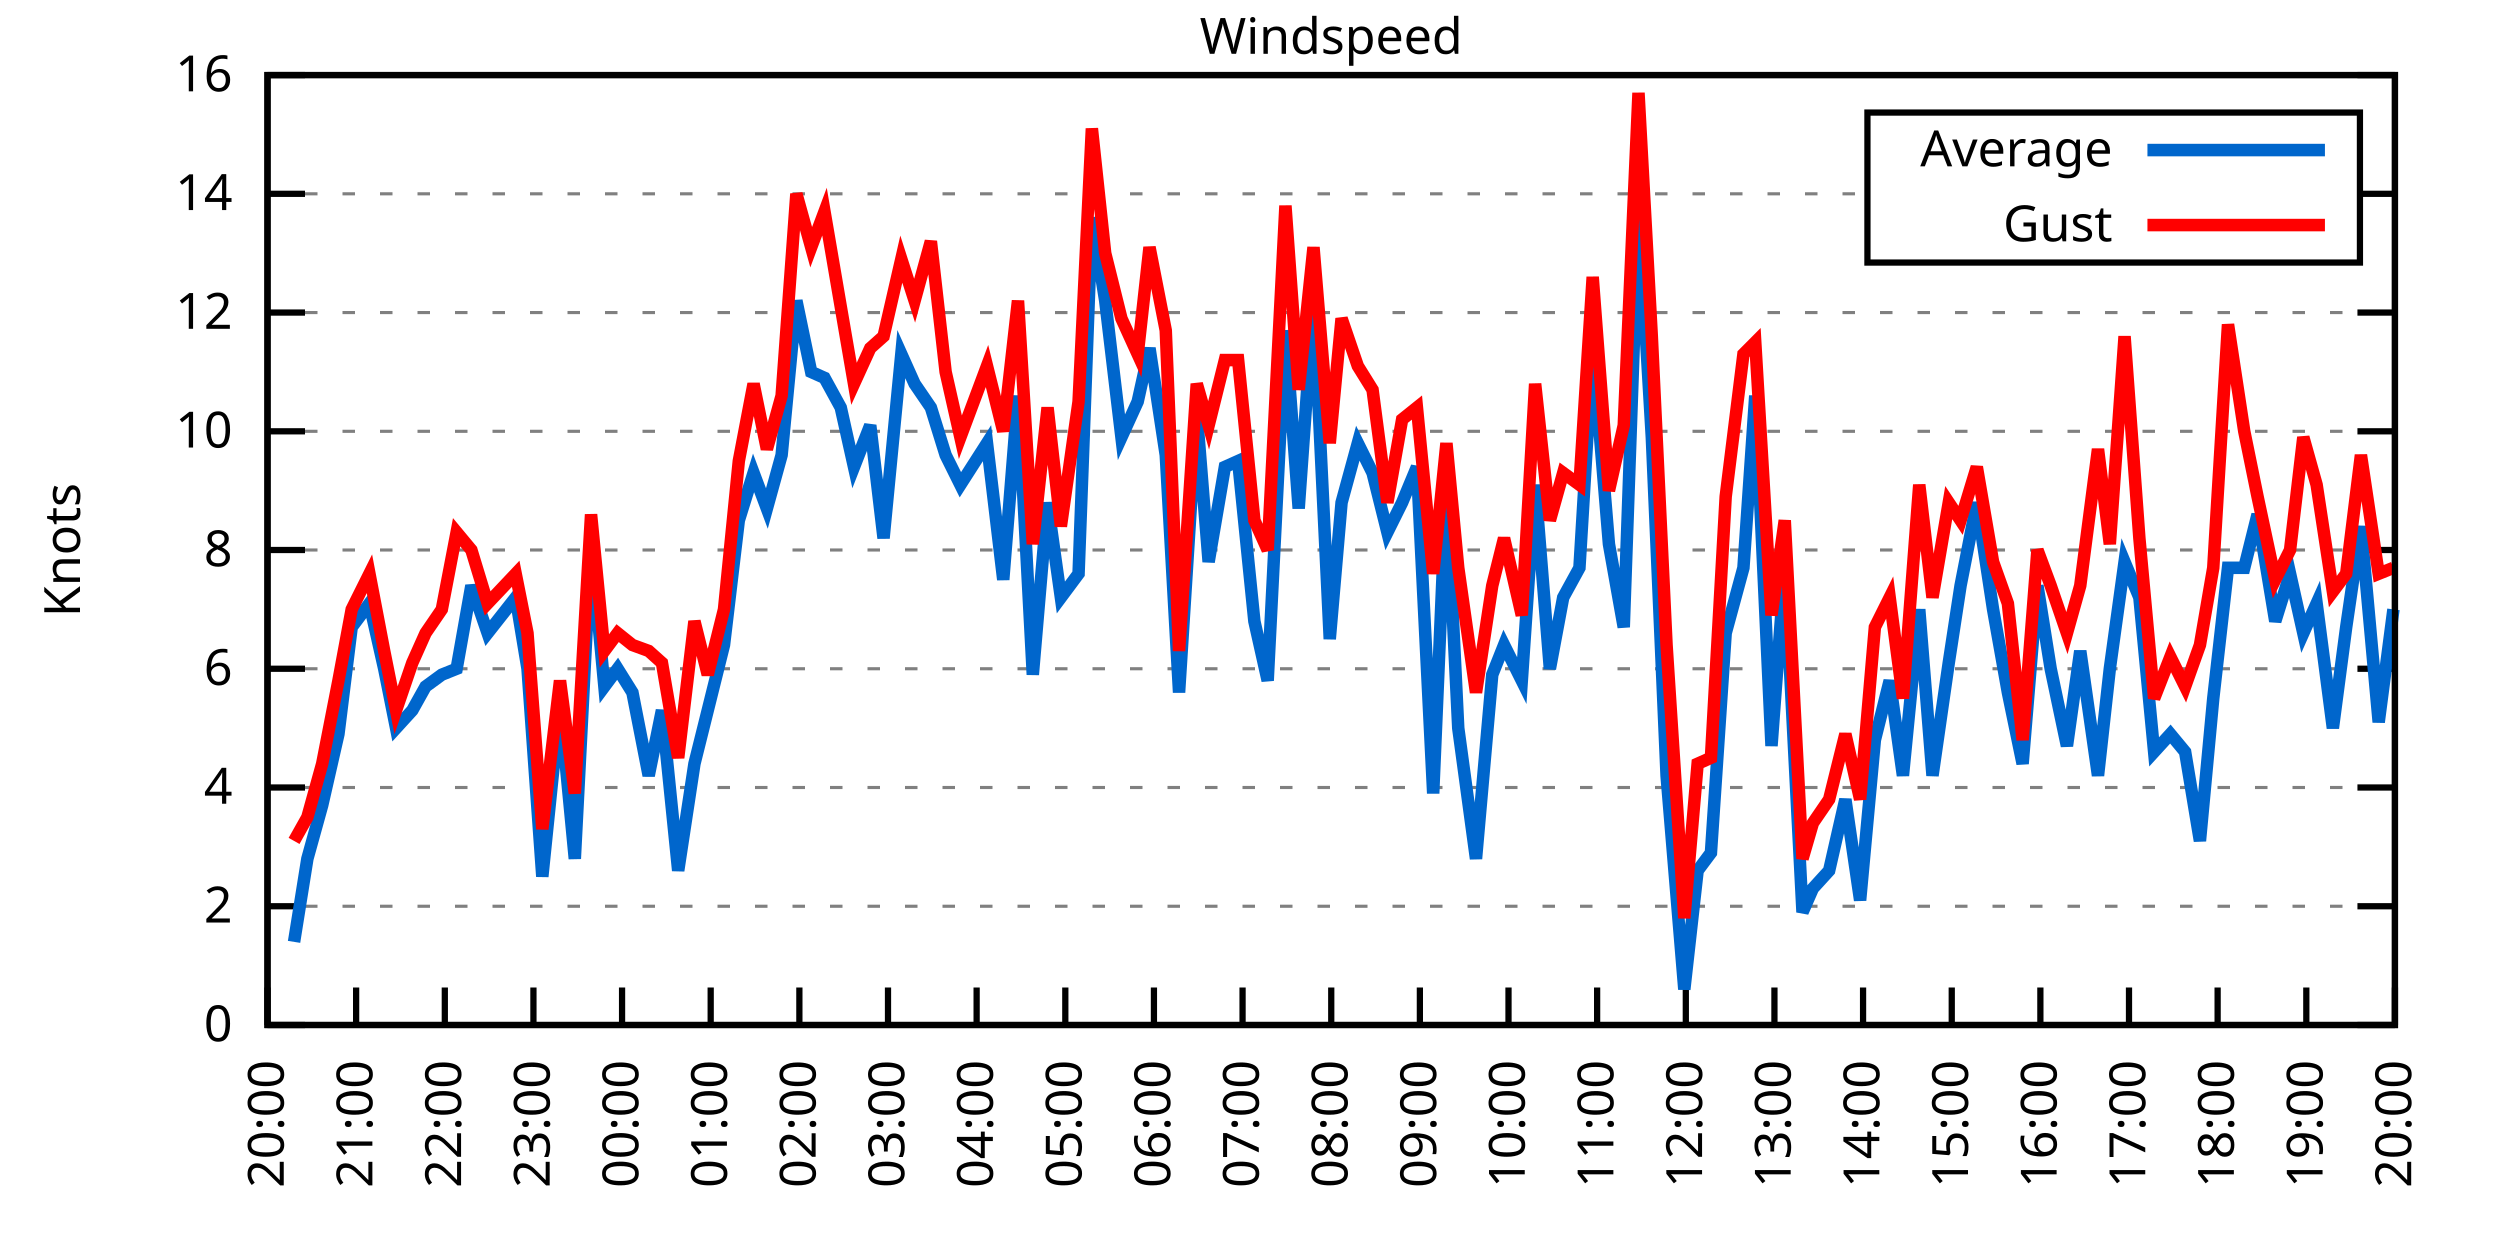
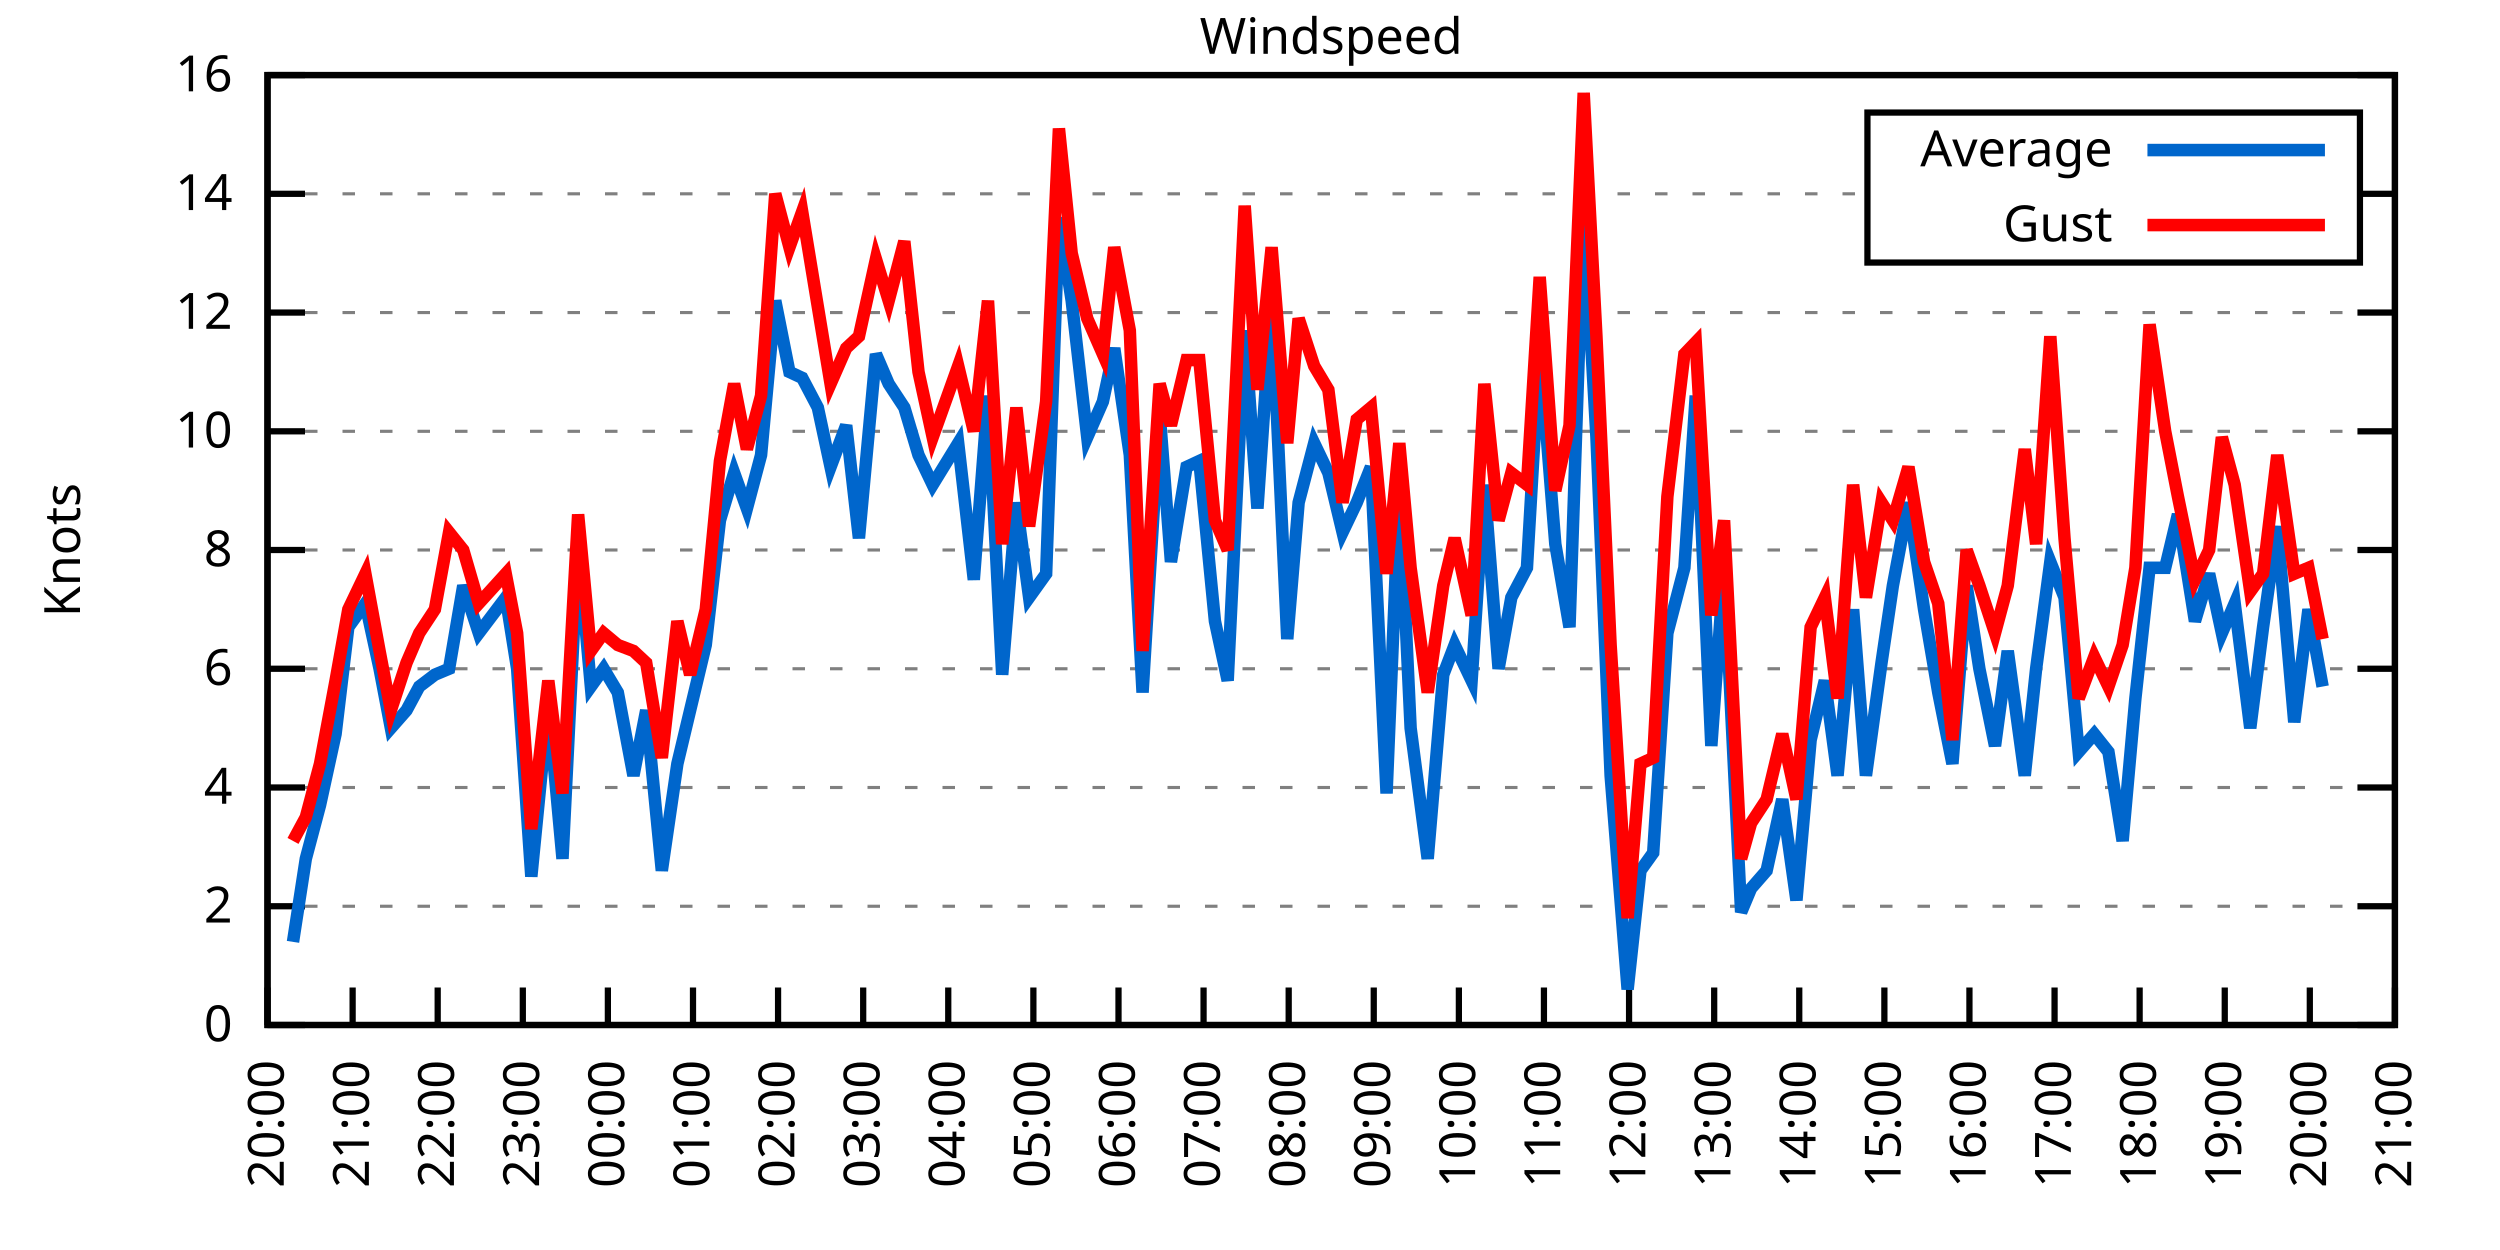
<svg xmlns="http://www.w3.org/2000/svg" xmlns:xlink="http://www.w3.org/1999/xlink" width="400" height="200" viewBox="0 0 400 200">
  <g id="gnuplot_canvas">
    <rect x="0" y="0" width="400" height="200" fill="none" />
    <defs>
      <circle id="gpDot" r="0.5" stroke-width="0.5" stroke="currentColor" />
      <path id="gpPt0" stroke-width="0.333" stroke="currentColor" d="M-1,0 h2 M0,-1 v2" />
      <path id="gpPt1" stroke-width="0.333" stroke="currentColor" d="M-1,-1 L1,1 M1,-1 L-1,1" />
      <path id="gpPt2" stroke-width="0.333" stroke="currentColor" d="M-1,0 L1,0 M0,-1 L0,1 M-1,-1 L1,1 M-1,1 L1,-1" />
      <rect id="gpPt3" stroke-width="0.333" stroke="currentColor" x="-1" y="-1" width="2" height="2" />
      <rect id="gpPt4" stroke-width="0.333" stroke="currentColor" fill="currentColor" x="-1" y="-1" width="2" height="2" />
      <circle id="gpPt5" stroke-width="0.333" stroke="currentColor" cx="0" cy="0" r="1" />
      <use xlink:href="#gpPt5" id="gpPt6" fill="currentColor" stroke="none" />
      <path id="gpPt7" stroke-width="0.333" stroke="currentColor" d="M0,-1.33 L-1.33,0.67 L1.33,0.67 z" />
      <use xlink:href="#gpPt7" id="gpPt8" fill="currentColor" stroke="none" />
      <use xlink:href="#gpPt7" id="gpPt9" stroke="currentColor" transform="rotate(180)" />
      <use xlink:href="#gpPt9" id="gpPt10" fill="currentColor" stroke="none" />
      <use xlink:href="#gpPt3" id="gpPt11" stroke="currentColor" transform="rotate(45)" />
      <use xlink:href="#gpPt11" id="gpPt12" fill="currentColor" stroke="none" />
      <path id="gpPt13" stroke-width="0.333" stroke="currentColor" d="M0,1.330 L1.265,0.411 L0.782,-1.067 L-0.782,-1.076 L-1.265,0.411 z" />
      <use xlink:href="#gpPt13" id="gpPt14" fill="currentColor" stroke="none" />
      <filter id="textbox" filterUnits="objectBoundingBox" x="0" y="0" height="1" width="1">
        <feFlood flood-color="white" flood-opacity="1" result="bgnd" />
        <feComposite in="SourceGraphic" in2="bgnd" operator="atop" />
      </filter>
      <filter id="greybox" filterUnits="objectBoundingBox" x="0" y="0" height="1" width="1">
        <feFlood flood-color="lightgrey" flood-opacity="1" result="grey" />
        <feComposite in="SourceGraphic" in2="grey" operator="atop" />
      </filter>
    </defs>
    <g fill="none" color="white" stroke="currentColor" stroke-width="1.00" stroke-linecap="butt" stroke-linejoin="miter">
</g>
    <g fill="none" color="black" stroke="currentColor" stroke-width="1.00" stroke-linecap="butt" stroke-linejoin="miter">
      <g stroke="none" shape-rendering="crispEdges">
        <polygon fill="rgb(255, 255, 255)" points="42.80,164.00 383.18,164.00 383.18,12.02 42.80,12.02 " />
      </g>
    </g>
    <g fill="none" color="black" stroke="currentColor" stroke-width="1.00" stroke-linecap="butt" stroke-linejoin="miter">
</g>
    <g fill="none" color="black" stroke="black" stroke-width="0.50" stroke-linecap="butt" stroke-linejoin="miter">
</g>
    <g fill="none" color="gray" stroke="currentColor" stroke-width="0.50" stroke-linecap="butt" stroke-linejoin="miter">
      <path stroke="gray" stroke-dasharray="2,4" class="gridline" d="M42.80,164.00 L383.19,164.00  " />
    </g>
    <g fill="none" color="gray" stroke="gray" stroke-width="1.00" stroke-linecap="butt" stroke-linejoin="miter">
</g>
    <g fill="none" color="black" stroke="currentColor" stroke-width="1.00" stroke-linecap="butt" stroke-linejoin="miter">
      <path stroke="black" d="M42.80,164.00 L48.80,164.00 M383.19,164.00 L377.19,164.00  " />
      <g transform="translate(37.20,166.60)" stroke="none" fill="black" font-family="Sans" font-size="8.00" text-anchor="end">
        <text>
          <tspan font-family="Sans"> 0</tspan>
        </text>
      </g>
    </g>
    <g fill="none" color="black" stroke="currentColor" stroke-width="1.00" stroke-linecap="butt" stroke-linejoin="miter">
</g>
    <g fill="none" color="black" stroke="black" stroke-width="0.50" stroke-linecap="butt" stroke-linejoin="miter">
</g>
    <g fill="none" color="gray" stroke="currentColor" stroke-width="0.50" stroke-linecap="butt" stroke-linejoin="miter">
      <path stroke="gray" stroke-dasharray="2,4" class="gridline" d="M42.80,145.00 L383.19,145.00  " />
    </g>
    <g fill="none" color="gray" stroke="gray" stroke-width="1.00" stroke-linecap="butt" stroke-linejoin="miter">
</g>
    <g fill="none" color="black" stroke="currentColor" stroke-width="1.00" stroke-linecap="butt" stroke-linejoin="miter">
      <path stroke="black" d="M42.80,145.00 L48.80,145.00 M383.19,145.00 L377.19,145.00  " />
      <g transform="translate(37.20,147.60)" stroke="none" fill="black" font-family="Sans" font-size="8.00" text-anchor="end">
        <text>
          <tspan font-family="Sans"> 2</tspan>
        </text>
      </g>
    </g>
    <g fill="none" color="black" stroke="currentColor" stroke-width="1.00" stroke-linecap="butt" stroke-linejoin="miter">
</g>
    <g fill="none" color="black" stroke="black" stroke-width="0.50" stroke-linecap="butt" stroke-linejoin="miter">
</g>
    <g fill="none" color="gray" stroke="currentColor" stroke-width="0.50" stroke-linecap="butt" stroke-linejoin="miter">
      <path stroke="gray" stroke-dasharray="2,4" class="gridline" d="M42.80,126.00 L383.19,126.00  " />
    </g>
    <g fill="none" color="gray" stroke="gray" stroke-width="1.00" stroke-linecap="butt" stroke-linejoin="miter">
</g>
    <g fill="none" color="black" stroke="currentColor" stroke-width="1.00" stroke-linecap="butt" stroke-linejoin="miter">
      <path stroke="black" d="M42.80,126.00 L48.80,126.00 M383.19,126.00 L377.19,126.00  " />
      <g transform="translate(37.20,128.60)" stroke="none" fill="black" font-family="Sans" font-size="8.00" text-anchor="end">
        <text>
          <tspan font-family="Sans"> 4</tspan>
        </text>
      </g>
    </g>
    <g fill="none" color="black" stroke="currentColor" stroke-width="1.00" stroke-linecap="butt" stroke-linejoin="miter">
</g>
    <g fill="none" color="black" stroke="black" stroke-width="0.50" stroke-linecap="butt" stroke-linejoin="miter">
</g>
    <g fill="none" color="gray" stroke="currentColor" stroke-width="0.50" stroke-linecap="butt" stroke-linejoin="miter">
      <path stroke="gray" stroke-dasharray="2,4" class="gridline" d="M42.80,107.00 L383.19,107.00  " />
    </g>
    <g fill="none" color="gray" stroke="gray" stroke-width="1.00" stroke-linecap="butt" stroke-linejoin="miter">
</g>
    <g fill="none" color="black" stroke="currentColor" stroke-width="1.00" stroke-linecap="butt" stroke-linejoin="miter">
      <path stroke="black" d="M42.80,107.00 L48.80,107.00 M383.19,107.00 L377.19,107.00  " />
      <g transform="translate(37.20,109.60)" stroke="none" fill="black" font-family="Sans" font-size="8.00" text-anchor="end">
        <text>
          <tspan font-family="Sans"> 6</tspan>
        </text>
      </g>
    </g>
    <g fill="none" color="black" stroke="currentColor" stroke-width="1.00" stroke-linecap="butt" stroke-linejoin="miter">
</g>
    <g fill="none" color="black" stroke="black" stroke-width="0.50" stroke-linecap="butt" stroke-linejoin="miter">
</g>
    <g fill="none" color="gray" stroke="currentColor" stroke-width="0.50" stroke-linecap="butt" stroke-linejoin="miter">
      <path stroke="gray" stroke-dasharray="2,4" class="gridline" d="M42.80,88.00 L383.19,88.00  " />
    </g>
    <g fill="none" color="gray" stroke="gray" stroke-width="1.00" stroke-linecap="butt" stroke-linejoin="miter">
</g>
    <g fill="none" color="black" stroke="currentColor" stroke-width="1.00" stroke-linecap="butt" stroke-linejoin="miter">
      <path stroke="black" d="M42.80,88.00 L48.80,88.00 M383.19,88.00 L377.19,88.00  " />
      <g transform="translate(37.20,90.60)" stroke="none" fill="black" font-family="Sans" font-size="8.00" text-anchor="end">
        <text>
          <tspan font-family="Sans"> 8</tspan>
        </text>
      </g>
    </g>
    <g fill="none" color="black" stroke="currentColor" stroke-width="1.00" stroke-linecap="butt" stroke-linejoin="miter">
</g>
    <g fill="none" color="black" stroke="black" stroke-width="0.50" stroke-linecap="butt" stroke-linejoin="miter">
</g>
    <g fill="none" color="gray" stroke="currentColor" stroke-width="0.50" stroke-linecap="butt" stroke-linejoin="miter">
      <path stroke="gray" stroke-dasharray="2,4" class="gridline" d="M42.80,69.01 L383.19,69.01  " />
    </g>
    <g fill="none" color="gray" stroke="gray" stroke-width="1.00" stroke-linecap="butt" stroke-linejoin="miter">
</g>
    <g fill="none" color="black" stroke="currentColor" stroke-width="1.00" stroke-linecap="butt" stroke-linejoin="miter">
      <path stroke="black" d="M42.80,69.01 L48.80,69.01 M383.19,69.01 L377.19,69.01  " />
      <g transform="translate(37.20,71.61)" stroke="none" fill="black" font-family="Sans" font-size="8.00" text-anchor="end">
        <text>
          <tspan font-family="Sans"> 10</tspan>
        </text>
      </g>
    </g>
    <g fill="none" color="black" stroke="currentColor" stroke-width="1.00" stroke-linecap="butt" stroke-linejoin="miter">
</g>
    <g fill="none" color="black" stroke="black" stroke-width="0.50" stroke-linecap="butt" stroke-linejoin="miter">
</g>
    <g fill="none" color="gray" stroke="currentColor" stroke-width="0.50" stroke-linecap="butt" stroke-linejoin="miter">
      <path stroke="gray" stroke-dasharray="2,4" class="gridline" d="M42.80,50.01 L383.19,50.01  " />
    </g>
    <g fill="none" color="gray" stroke="gray" stroke-width="1.00" stroke-linecap="butt" stroke-linejoin="miter">
</g>
    <g fill="none" color="black" stroke="currentColor" stroke-width="1.00" stroke-linecap="butt" stroke-linejoin="miter">
      <path stroke="black" d="M42.80,50.01 L48.80,50.01 M383.19,50.01 L377.19,50.01  " />
      <g transform="translate(37.20,52.61)" stroke="none" fill="black" font-family="Sans" font-size="8.00" text-anchor="end">
        <text>
          <tspan font-family="Sans"> 12</tspan>
        </text>
      </g>
    </g>
    <g fill="none" color="black" stroke="currentColor" stroke-width="1.00" stroke-linecap="butt" stroke-linejoin="miter">
</g>
    <g fill="none" color="black" stroke="black" stroke-width="0.50" stroke-linecap="butt" stroke-linejoin="miter">
</g>
    <g fill="none" color="gray" stroke="currentColor" stroke-width="0.50" stroke-linecap="butt" stroke-linejoin="miter">
      <path stroke="gray" stroke-dasharray="2,4" class="gridline" d="M42.80,31.01 L298.79,31.01 M377.59,31.01 L383.19,31.01  " />
    </g>
    <g fill="none" color="gray" stroke="gray" stroke-width="1.00" stroke-linecap="butt" stroke-linejoin="miter">
</g>
    <g fill="none" color="black" stroke="currentColor" stroke-width="1.00" stroke-linecap="butt" stroke-linejoin="miter">
      <path stroke="black" d="M42.80,31.01 L48.80,31.01 M383.19,31.01 L377.19,31.01  " />
      <g transform="translate(37.20,33.61)" stroke="none" fill="black" font-family="Sans" font-size="8.00" text-anchor="end">
        <text>
          <tspan font-family="Sans"> 14</tspan>
        </text>
      </g>
    </g>
    <g fill="none" color="black" stroke="currentColor" stroke-width="1.00" stroke-linecap="butt" stroke-linejoin="miter">
</g>
    <g fill="none" color="black" stroke="black" stroke-width="0.50" stroke-linecap="butt" stroke-linejoin="miter">
</g>
    <g fill="none" color="gray" stroke="currentColor" stroke-width="0.50" stroke-linecap="butt" stroke-linejoin="miter">
      <path stroke="gray" stroke-dasharray="2,4" class="gridline" d="M42.80,12.01 L383.19,12.01  " />
    </g>
    <g fill="none" color="gray" stroke="gray" stroke-width="1.00" stroke-linecap="butt" stroke-linejoin="miter">
</g>
    <g fill="none" color="black" stroke="currentColor" stroke-width="1.00" stroke-linecap="butt" stroke-linejoin="miter">
      <path stroke="black" d="M42.80,12.01 L48.80,12.01 M383.19,12.01 L377.19,12.01  " />
      <g transform="translate(37.20,14.61)" stroke="none" fill="black" font-family="Sans" font-size="8.00" text-anchor="end">
        <text>
          <tspan font-family="Sans"> 16</tspan>
        </text>
      </g>
    </g>
    <g fill="none" color="black" stroke="currentColor" stroke-width="1.00" stroke-linecap="butt" stroke-linejoin="miter">
      <path stroke="black" d="M42.80,164.00 L42.80,158.00  " />
      <g transform="translate(45.40,169.60) rotate(270.00)" stroke="none" fill="black" font-family="Sans" font-size="8.00" text-anchor="end">
        <text>
          <tspan font-family="Sans">20:00</tspan>
        </text>
      </g>
    </g>
    <g fill="none" color="black" stroke="currentColor" stroke-width="1.00" stroke-linecap="butt" stroke-linejoin="miter">
-       <path stroke="black" d="M56.98,164.00 L56.98,158.00  " />
-       <g transform="translate(59.58,169.60) rotate(270.00)" stroke="none" fill="black" font-family="Sans" font-size="8.00" text-anchor="end">
+       <path stroke="black" d="M56.42,164.00 L56.42,158.00  " />
+       <g transform="translate(59.02,169.60) rotate(270.00)" stroke="none" fill="black" font-family="Sans" font-size="8.00" text-anchor="end">
        <text>
          <tspan font-family="Sans">21:00</tspan>
        </text>
      </g>
    </g>
    <g fill="none" color="black" stroke="currentColor" stroke-width="1.00" stroke-linecap="butt" stroke-linejoin="miter">
-       <path stroke="black" d="M71.17,164.00 L71.17,158.00  " />
-       <g transform="translate(73.77,169.60) rotate(270.00)" stroke="none" fill="black" font-family="Sans" font-size="8.00" text-anchor="end">
+       <path stroke="black" d="M70.03,164.00 L70.03,158.00  " />
+       <g transform="translate(72.63,169.60) rotate(270.00)" stroke="none" fill="black" font-family="Sans" font-size="8.00" text-anchor="end">
        <text>
          <tspan font-family="Sans">22:00</tspan>
        </text>
      </g>
    </g>
    <g fill="none" color="black" stroke="currentColor" stroke-width="1.00" stroke-linecap="butt" stroke-linejoin="miter">
-       <path stroke="black" d="M85.35,164.00 L85.35,158.00  " />
-       <g transform="translate(87.95,169.60) rotate(270.00)" stroke="none" fill="black" font-family="Sans" font-size="8.00" text-anchor="end">
+       <path stroke="black" d="M83.65,164.00 L83.65,158.00  " />
+       <g transform="translate(86.25,169.60) rotate(270.00)" stroke="none" fill="black" font-family="Sans" font-size="8.00" text-anchor="end">
        <text>
          <tspan font-family="Sans">23:00</tspan>
        </text>
      </g>
    </g>
    <g fill="none" color="black" stroke="currentColor" stroke-width="1.00" stroke-linecap="butt" stroke-linejoin="miter">
-       <path stroke="black" d="M99.53,164.00 L99.53,158.00  " />
-       <g transform="translate(102.13,169.60) rotate(270.00)" stroke="none" fill="black" font-family="Sans" font-size="8.00" text-anchor="end">
+       <path stroke="black" d="M97.26,164.00 L97.26,158.00  " />
+       <g transform="translate(99.86,169.60) rotate(270.00)" stroke="none" fill="black" font-family="Sans" font-size="8.00" text-anchor="end">
        <text>
          <tspan font-family="Sans">00:00</tspan>
        </text>
      </g>
    </g>
    <g fill="none" color="black" stroke="currentColor" stroke-width="1.00" stroke-linecap="butt" stroke-linejoin="miter">
-       <path stroke="black" d="M113.71,164.00 L113.71,158.00  " />
-       <g transform="translate(116.31,169.60) rotate(270.00)" stroke="none" fill="black" font-family="Sans" font-size="8.00" text-anchor="end">
+       <path stroke="black" d="M110.88,164.00 L110.88,158.00  " />
+       <g transform="translate(113.48,169.60) rotate(270.00)" stroke="none" fill="black" font-family="Sans" font-size="8.00" text-anchor="end">
        <text>
          <tspan font-family="Sans">01:00</tspan>
        </text>
      </g>
    </g>
    <g fill="none" color="black" stroke="currentColor" stroke-width="1.00" stroke-linecap="butt" stroke-linejoin="miter">
-       <path stroke="black" d="M127.90,164.00 L127.90,158.00  " />
-       <g transform="translate(130.50,169.60) rotate(270.00)" stroke="none" fill="black" font-family="Sans" font-size="8.00" text-anchor="end">
+       <path stroke="black" d="M124.49,164.00 L124.49,158.00  " />
+       <g transform="translate(127.09,169.60) rotate(270.00)" stroke="none" fill="black" font-family="Sans" font-size="8.00" text-anchor="end">
        <text>
          <tspan font-family="Sans">02:00</tspan>
        </text>
      </g>
    </g>
    <g fill="none" color="black" stroke="currentColor" stroke-width="1.00" stroke-linecap="butt" stroke-linejoin="miter">
-       <path stroke="black" d="M142.08,164.00 L142.08,158.00  " />
-       <g transform="translate(144.68,169.60) rotate(270.00)" stroke="none" fill="black" font-family="Sans" font-size="8.00" text-anchor="end">
+       <path stroke="black" d="M138.11,164.00 L138.11,158.00  " />
+       <g transform="translate(140.71,169.60) rotate(270.00)" stroke="none" fill="black" font-family="Sans" font-size="8.00" text-anchor="end">
        <text>
          <tspan font-family="Sans">03:00</tspan>
        </text>
      </g>
    </g>
    <g fill="none" color="black" stroke="currentColor" stroke-width="1.00" stroke-linecap="butt" stroke-linejoin="miter">
-       <path stroke="black" d="M156.26,164.00 L156.26,158.00  " />
-       <g transform="translate(158.86,169.60) rotate(270.00)" stroke="none" fill="black" font-family="Sans" font-size="8.00" text-anchor="end">
+       <path stroke="black" d="M151.72,164.00 L151.72,158.00  " />
+       <g transform="translate(154.32,169.60) rotate(270.00)" stroke="none" fill="black" font-family="Sans" font-size="8.00" text-anchor="end">
        <text>
          <tspan font-family="Sans">04:00</tspan>
        </text>
      </g>
    </g>
    <g fill="none" color="black" stroke="currentColor" stroke-width="1.00" stroke-linecap="butt" stroke-linejoin="miter">
-       <path stroke="black" d="M170.45,164.00 L170.45,158.00  " />
-       <g transform="translate(173.05,169.60) rotate(270.00)" stroke="none" fill="black" font-family="Sans" font-size="8.00" text-anchor="end">
+       <path stroke="black" d="M165.34,164.00 L165.34,158.00  " />
+       <g transform="translate(167.94,169.60) rotate(270.00)" stroke="none" fill="black" font-family="Sans" font-size="8.00" text-anchor="end">
        <text>
          <tspan font-family="Sans">05:00</tspan>
        </text>
      </g>
    </g>
    <g fill="none" color="black" stroke="currentColor" stroke-width="1.00" stroke-linecap="butt" stroke-linejoin="miter">
-       <path stroke="black" d="M184.63,164.00 L184.63,158.00  " />
-       <g transform="translate(187.23,169.60) rotate(270.00)" stroke="none" fill="black" font-family="Sans" font-size="8.00" text-anchor="end">
+       <path stroke="black" d="M178.96,164.00 L178.96,158.00  " />
+       <g transform="translate(181.56,169.60) rotate(270.00)" stroke="none" fill="black" font-family="Sans" font-size="8.00" text-anchor="end">
        <text>
          <tspan font-family="Sans">06:00</tspan>
        </text>
      </g>
    </g>
    <g fill="none" color="black" stroke="currentColor" stroke-width="1.00" stroke-linecap="butt" stroke-linejoin="miter">
-       <path stroke="black" d="M198.81,164.00 L198.81,158.00  " />
-       <g transform="translate(201.41,169.60) rotate(270.00)" stroke="none" fill="black" font-family="Sans" font-size="8.00" text-anchor="end">
+       <path stroke="black" d="M192.57,164.00 L192.57,158.00  " />
+       <g transform="translate(195.17,169.60) rotate(270.00)" stroke="none" fill="black" font-family="Sans" font-size="8.00" text-anchor="end">
        <text>
          <tspan font-family="Sans">07:00</tspan>
        </text>
      </g>
    </g>
    <g fill="none" color="black" stroke="currentColor" stroke-width="1.00" stroke-linecap="butt" stroke-linejoin="miter">
-       <path stroke="black" d="M213.00,164.00 L213.00,158.00  " />
-       <g transform="translate(215.60,169.60) rotate(270.00)" stroke="none" fill="black" font-family="Sans" font-size="8.00" text-anchor="end">
+       <path stroke="black" d="M206.19,164.00 L206.19,158.00  " />
+       <g transform="translate(208.79,169.60) rotate(270.00)" stroke="none" fill="black" font-family="Sans" font-size="8.00" text-anchor="end">
        <text>
          <tspan font-family="Sans">08:00</tspan>
        </text>
      </g>
    </g>
    <g fill="none" color="black" stroke="currentColor" stroke-width="1.00" stroke-linecap="butt" stroke-linejoin="miter">
-       <path stroke="black" d="M227.18,164.00 L227.18,158.00  " />
-       <g transform="translate(229.78,169.60) rotate(270.00)" stroke="none" fill="black" font-family="Sans" font-size="8.00" text-anchor="end">
+       <path stroke="black" d="M219.80,164.00 L219.80,158.00  " />
+       <g transform="translate(222.40,169.60) rotate(270.00)" stroke="none" fill="black" font-family="Sans" font-size="8.00" text-anchor="end">
        <text>
          <tspan font-family="Sans">09:00</tspan>
        </text>
      </g>
    </g>
    <g fill="none" color="black" stroke="currentColor" stroke-width="1.00" stroke-linecap="butt" stroke-linejoin="miter">
-       <path stroke="black" d="M241.36,164.00 L241.36,158.00  " />
-       <g transform="translate(243.96,169.60) rotate(270.00)" stroke="none" fill="black" font-family="Sans" font-size="8.00" text-anchor="end">
+       <path stroke="black" d="M233.42,164.00 L233.42,158.00  " />
+       <g transform="translate(236.02,169.60) rotate(270.00)" stroke="none" fill="black" font-family="Sans" font-size="8.00" text-anchor="end">
        <text>
          <tspan font-family="Sans">10:00</tspan>
        </text>
      </g>
    </g>
    <g fill="none" color="black" stroke="currentColor" stroke-width="1.00" stroke-linecap="butt" stroke-linejoin="miter">
-       <path stroke="black" d="M255.54,164.00 L255.54,158.00  " />
-       <g transform="translate(258.14,169.60) rotate(270.00)" stroke="none" fill="black" font-family="Sans" font-size="8.00" text-anchor="end">
+       <path stroke="black" d="M247.03,164.00 L247.03,158.00  " />
+       <g transform="translate(249.63,169.60) rotate(270.00)" stroke="none" fill="black" font-family="Sans" font-size="8.00" text-anchor="end">
        <text>
          <tspan font-family="Sans">11:00</tspan>
        </text>
      </g>
    </g>
    <g fill="none" color="black" stroke="currentColor" stroke-width="1.00" stroke-linecap="butt" stroke-linejoin="miter">
-       <path stroke="black" d="M269.73,164.00 L269.73,158.00  " />
-       <g transform="translate(272.33,169.60) rotate(270.00)" stroke="none" fill="black" font-family="Sans" font-size="8.00" text-anchor="end">
+       <path stroke="black" d="M260.65,164.00 L260.65,158.00  " />
+       <g transform="translate(263.25,169.60) rotate(270.00)" stroke="none" fill="black" font-family="Sans" font-size="8.00" text-anchor="end">
        <text>
          <tspan font-family="Sans">12:00</tspan>
        </text>
      </g>
    </g>
    <g fill="none" color="black" stroke="currentColor" stroke-width="1.00" stroke-linecap="butt" stroke-linejoin="miter">
-       <path stroke="black" d="M283.91,164.00 L283.91,158.00  " />
-       <g transform="translate(286.51,169.60) rotate(270.00)" stroke="none" fill="black" font-family="Sans" font-size="8.00" text-anchor="end">
+       <path stroke="black" d="M274.27,164.00 L274.27,158.00  " />
+       <g transform="translate(276.87,169.60) rotate(270.00)" stroke="none" fill="black" font-family="Sans" font-size="8.00" text-anchor="end">
        <text>
          <tspan font-family="Sans">13:00</tspan>
        </text>
      </g>
    </g>
    <g fill="none" color="black" stroke="currentColor" stroke-width="1.00" stroke-linecap="butt" stroke-linejoin="miter">
-       <path stroke="black" d="M298.09,164.00 L298.09,158.00  " />
-       <g transform="translate(300.69,169.60) rotate(270.00)" stroke="none" fill="black" font-family="Sans" font-size="8.00" text-anchor="end">
+       <path stroke="black" d="M287.88,164.00 L287.88,158.00  " />
+       <g transform="translate(290.48,169.60) rotate(270.00)" stroke="none" fill="black" font-family="Sans" font-size="8.00" text-anchor="end">
        <text>
          <tspan font-family="Sans">14:00</tspan>
        </text>
      </g>
    </g>
    <g fill="none" color="black" stroke="currentColor" stroke-width="1.00" stroke-linecap="butt" stroke-linejoin="miter">
-       <path stroke="black" d="M312.28,164.00 L312.28,158.00  " />
-       <g transform="translate(314.88,169.60) rotate(270.00)" stroke="none" fill="black" font-family="Sans" font-size="8.00" text-anchor="end">
+       <path stroke="black" d="M301.50,164.00 L301.50,158.00  " />
+       <g transform="translate(304.10,169.60) rotate(270.00)" stroke="none" fill="black" font-family="Sans" font-size="8.00" text-anchor="end">
        <text>
          <tspan font-family="Sans">15:00</tspan>
        </text>
      </g>
    </g>
    <g fill="none" color="black" stroke="currentColor" stroke-width="1.00" stroke-linecap="butt" stroke-linejoin="miter">
-       <path stroke="black" d="M326.46,164.00 L326.46,158.00  " />
-       <g transform="translate(329.06,169.60) rotate(270.00)" stroke="none" fill="black" font-family="Sans" font-size="8.00" text-anchor="end">
+       <path stroke="black" d="M315.11,164.00 L315.11,158.00  " />
+       <g transform="translate(317.71,169.60) rotate(270.00)" stroke="none" fill="black" font-family="Sans" font-size="8.00" text-anchor="end">
        <text>
          <tspan font-family="Sans">16:00</tspan>
        </text>
      </g>
    </g>
    <g fill="none" color="black" stroke="currentColor" stroke-width="1.00" stroke-linecap="butt" stroke-linejoin="miter">
-       <path stroke="black" d="M340.64,164.00 L340.64,158.00  " />
-       <g transform="translate(343.24,169.60) rotate(270.00)" stroke="none" fill="black" font-family="Sans" font-size="8.00" text-anchor="end">
+       <path stroke="black" d="M328.73,164.00 L328.73,158.00  " />
+       <g transform="translate(331.33,169.60) rotate(270.00)" stroke="none" fill="black" font-family="Sans" font-size="8.00" text-anchor="end">
        <text>
          <tspan font-family="Sans">17:00</tspan>
        </text>
      </g>
    </g>
    <g fill="none" color="black" stroke="currentColor" stroke-width="1.00" stroke-linecap="butt" stroke-linejoin="miter">
-       <path stroke="black" d="M354.82,164.00 L354.82,158.00  " />
-       <g transform="translate(357.42,169.60) rotate(270.00)" stroke="none" fill="black" font-family="Sans" font-size="8.00" text-anchor="end">
+       <path stroke="black" d="M342.34,164.00 L342.34,158.00  " />
+       <g transform="translate(344.94,169.60) rotate(270.00)" stroke="none" fill="black" font-family="Sans" font-size="8.00" text-anchor="end">
        <text>
          <tspan font-family="Sans">18:00</tspan>
        </text>
      </g>
    </g>
    <g fill="none" color="black" stroke="currentColor" stroke-width="1.00" stroke-linecap="butt" stroke-linejoin="miter">
-       <path stroke="black" d="M369.01,164.00 L369.01,158.00  " />
-       <g transform="translate(371.61,169.60) rotate(270.00)" stroke="none" fill="black" font-family="Sans" font-size="8.00" text-anchor="end">
+       <path stroke="black" d="M355.96,164.00 L355.96,158.00  " />
+       <g transform="translate(358.56,169.60) rotate(270.00)" stroke="none" fill="black" font-family="Sans" font-size="8.00" text-anchor="end">
        <text>
          <tspan font-family="Sans">19:00</tspan>
+         </text>
+       </g>
+     </g>
+     <g fill="none" color="black" stroke="currentColor" stroke-width="1.00" stroke-linecap="butt" stroke-linejoin="miter">
+       <path stroke="black" d="M369.57,164.00 L369.57,158.00  " />
+       <g transform="translate(372.17,169.60) rotate(270.00)" stroke="none" fill="black" font-family="Sans" font-size="8.00" text-anchor="end">
+         <text>
+           <tspan font-family="Sans">20:00</tspan>
        </text>
      </g>
    </g>
    <g fill="none" color="black" stroke="currentColor" stroke-width="1.00" stroke-linecap="butt" stroke-linejoin="miter">
      <path stroke="black" d="M383.19,164.00 L383.19,158.00  " />
      <g transform="translate(385.79,169.60) rotate(270.00)" stroke="none" fill="black" font-family="Sans" font-size="8.00" text-anchor="end">
        <text>
-           <tspan font-family="Sans">20:00</tspan>
+           <tspan font-family="Sans">21:00</tspan>
        </text>
      </g>
    </g>
    <g fill="none" color="black" stroke="currentColor" stroke-width="1.00" stroke-linecap="butt" stroke-linejoin="miter">
</g>
    <g fill="none" color="black" stroke="currentColor" stroke-width="1.00" stroke-linecap="butt" stroke-linejoin="miter">
      <path stroke="black" d="M42.80,12.01 L42.80,164.00 L383.19,164.00 L383.19,12.01 L42.80,12.01 Z  " />
    </g>
    <g fill="none" color="black" stroke="currentColor" stroke-width="1.00" stroke-linecap="butt" stroke-linejoin="miter">
</g>
    <g fill="none" color="black" stroke="currentColor" stroke-width="1.00" stroke-linecap="butt" stroke-linejoin="miter">
      <path stroke="black" d="M298.79,42.01 L298.79,18.01 L377.59,18.01 L377.59,42.01 L298.79,42.01 Z  " />
    </g>
    <g id="Windspeed_plot_1">
      <g fill="none" color="white" stroke="black" stroke-width="2.00" stroke-linecap="butt" stroke-linejoin="miter">
</g>
      <g fill="none" color="black" stroke="currentColor" stroke-width="2.00" stroke-linecap="butt" stroke-linejoin="miter">
        <g transform="translate(337.99,26.61)" stroke="none" fill="black" font-family="Sans" font-size="8.00" text-anchor="end">
          <text>
            <tspan font-family="Sans">Average</tspan>
          </text>
        </g>
      </g>
      <g fill="none" color="black" stroke="currentColor" stroke-width="2.00" stroke-linecap="butt" stroke-linejoin="miter">
-         <path stroke="rgb(  0, 102, 204)" d="M343.59,24.01 L371.99,24.01 M47.05,150.70 L49.18,137.40 L51.55,128.85 L54.15,117.45 L56.27,100.35 L59.11,96.55   L61.47,107.00 L63.37,116.50 L65.97,113.65 L68.09,109.85 L70.69,107.95 L73.06,107.00 L75.42,93.70 L78.02,101.30   L82.51,95.60 L84.40,107.00 L86.77,140.25 L89.60,112.70 L91.97,137.40 L94.57,87.06 L96.70,109.85 L98.82,107.00   L101.19,110.80 L103.79,124.10 L105.91,113.65 L108.51,139.30 L111.11,122.20 L113.24,113.65 L115.84,103.20 L118.21,83.26   L120.57,75.66 L122.70,81.36 L125.06,72.81 L127.42,48.11 L129.79,59.51 L131.92,60.46 L134.52,65.21 L136.64,74.71   L139.24,68.06 L141.37,86.11 L144.21,56.66 L146.34,61.41 L148.94,65.21 L151.30,72.81 L153.66,77.56 L157.92,70.91   L160.52,92.75 L162.88,63.31 L165.25,107.95 L167.61,80.41 L169.74,95.60 L172.57,91.80 L174.70,34.81 L176.83,48.11   L179.43,69.96 L182.03,64.26 L183.92,55.71 L186.52,72.81 L188.65,110.80 L191.48,66.16 L193.38,89.90 L195.98,74.71   L198.10,73.76 L200.70,99.40 L202.83,108.90 L205.67,52.86 L207.79,81.36 L210.16,48.11 L212.76,102.25 L214.65,80.41   L217.25,70.91 L219.61,75.66 L221.98,85.16 L224.34,80.41 L226.71,74.71 L229.31,126.95 L231.43,77.56 L233.32,116.50   L236.16,137.40 L238.76,107.95 L240.65,103.20 L243.49,108.90 L245.62,77.56 L247.98,107.00 L250.11,95.60 L252.71,90.85   L254.83,55.71 L257.43,87.06 L259.80,100.35 L262.16,33.86 L264.29,69.96 L266.65,124.10 L269.49,158.30 L271.62,139.30   L273.75,136.45 L276.11,101.30 L278.95,90.85 L280.84,63.31 L283.44,119.35 L285.56,90.85 L288.40,145.95 L290.06,142.15   L292.66,139.30 L295.26,127.90 L297.62,144.05 L299.98,118.40 L302.35,108.90 L304.47,124.10 L307.08,97.50 L309.20,124.10   L311.80,106.05 L313.69,93.70 L316.29,80.41 L318.89,97.50 L321.26,110.80 L323.62,122.20 L325.99,93.70 L328.11,107.00   L330.71,119.35 L332.84,104.15 L335.68,124.10 L337.57,107.00 L339.93,89.90 L342.30,95.60 L344.66,120.30 L347.26,117.45   L349.62,120.30 L351.99,134.55 L354.12,111.75 L356.48,90.85 L359.08,90.85 L361.21,82.31 L364.04,99.40 L366.41,91.80   L368.53,101.30 L370.66,96.55 L373.26,116.50 L375.39,100.35 L377.75,84.21 L380.59,115.55 L382.95,97.50  " />
+         <path stroke="rgb(  0, 102, 204)" d="M343.59,24.01 L371.99,24.01 M46.88,150.70 L48.93,137.40 L51.20,128.85 L53.69,117.45 L55.73,100.35 L58.46,96.55   L60.73,107.00 L62.54,116.50 L65.04,113.65 L67.08,109.85 L69.58,107.95 L71.85,107.00 L74.12,93.70 L76.61,101.30   L80.92,95.60 L82.74,107.00 L85.01,140.25 L87.73,112.70 L90.00,137.40 L92.50,87.06 L94.54,109.85 L96.58,107.00   L98.85,110.80 L101.35,124.10 L103.39,113.65 L105.89,139.30 L108.38,122.20 L110.42,113.65 L112.92,103.20 L115.19,83.26   L117.46,75.66 L119.50,81.36 L121.77,72.81 L124.04,48.11 L126.31,59.51 L128.35,60.46 L130.85,65.21 L132.89,74.71   L135.39,68.06 L137.43,86.11 L140.15,56.66 L142.19,61.41 L144.69,65.21 L146.96,72.81 L149.23,77.56 L153.31,70.91   L155.81,92.75 L158.08,63.31 L160.35,107.95 L162.62,80.41 L164.66,95.60 L167.38,91.80 L169.43,34.81 L171.47,48.11   L173.96,69.96 L176.46,64.26 L178.28,55.71 L180.77,72.81 L182.81,110.80 L185.54,66.16 L187.35,89.90 L189.85,74.71   L191.89,73.76 L194.39,99.40 L196.43,108.90 L199.15,52.86 L201.19,81.36 L203.46,48.11 L205.96,102.25 L207.78,80.41   L210.27,70.91 L212.54,75.66 L214.81,85.16 L217.08,80.41 L219.35,74.71 L221.85,126.95 L223.89,77.56 L225.70,116.50   L228.43,137.40 L230.92,107.95 L232.74,103.20 L235.46,108.90 L237.50,77.56 L239.77,107.00 L241.81,95.60 L244.31,90.85   L246.35,55.71 L248.85,87.06 L251.12,100.35 L253.39,33.86 L255.43,69.96 L257.70,124.10 L260.42,158.30 L262.47,139.30   L264.51,136.45 L266.78,101.30 L269.50,90.85 L271.32,63.31 L273.81,119.35 L275.85,90.85 L278.58,145.95 L280.17,142.15   L282.66,139.30 L285.16,127.90 L287.43,144.05 L289.70,118.40 L291.97,108.90 L294.01,124.10 L296.50,97.50 L298.55,124.10   L301.04,106.05 L302.86,93.70 L305.35,80.41 L307.85,97.50 L310.12,110.80 L312.39,122.20 L314.66,93.70 L316.70,107.00   L319.20,119.35 L321.24,104.15 L323.96,124.10 L325.78,107.00 L328.05,89.90 L330.32,95.60 L332.59,120.30 L335.08,117.45   L337.35,120.30 L339.62,134.55 L341.66,111.75 L343.93,90.85 L346.43,90.85 L348.47,82.31 L351.19,99.40 L353.46,91.80   L355.50,101.30 L357.55,96.55 L360.04,116.50 L362.09,100.35 L364.36,84.21 L367.08,115.55 L369.35,97.50 L371.62,109.85    " />
      </g>
    </g>
    <g id="Windspeed_plot_2">
      <g fill="none" color="black" stroke="currentColor" stroke-width="2.00" stroke-linecap="butt" stroke-linejoin="miter">
        <g transform="translate(337.99,38.61)" stroke="none" fill="black" font-family="Sans" font-size="8.00" text-anchor="end">
          <text>
            <tspan font-family="Sans">Gust</tspan>
          </text>
        </g>
      </g>
      <g fill="none" color="black" stroke="currentColor" stroke-width="2.00" stroke-linecap="butt" stroke-linejoin="miter">
-         <path stroke="rgb(255,   0,   0)" d="M343.59,36.01 L371.99,36.01 M47.05,134.55 L49.18,130.75 L51.55,122.20 L54.15,108.90 L56.27,97.50 L59.11,91.80   L61.47,104.15 L63.37,113.65 L65.97,106.05 L68.09,101.30 L70.69,97.50 L73.06,85.16 L75.42,88.00 L78.02,96.55   L82.51,91.80 L84.40,101.30 L86.77,132.65 L89.60,108.90 L91.97,126.95 L94.57,82.31 L96.70,104.15 L98.82,101.30   L101.19,103.20 L103.79,104.15 L105.91,106.05 L108.51,121.25 L111.11,99.40 L113.24,107.95 L115.84,97.50 L118.21,73.76   L120.57,61.41 L122.70,71.86 L125.06,63.31 L127.42,31.01 L129.79,39.56 L131.92,33.86 L134.52,49.06 L136.64,61.41   L139.24,55.71 L141.37,53.81 L144.21,41.46 L146.34,48.11 L148.94,38.61 L151.30,59.51 L153.66,69.96 L157.92,58.56   L160.52,69.01 L162.88,48.11 L165.25,87.06 L167.61,65.21 L169.74,84.21 L172.57,64.26 L174.70,20.56 L176.83,40.51   L179.43,50.96 L182.03,56.66 L183.92,39.56 L186.52,52.86 L188.65,104.15 L191.48,61.41 L193.38,68.06 L195.98,57.61   L198.10,57.61 L200.70,83.26 L202.83,88.00 L205.67,32.91 L207.79,62.36 L210.16,39.56 L212.76,70.91 L214.65,50.96   L217.25,58.56 L219.61,62.36 L221.98,80.41 L224.34,67.11 L226.71,65.21 L229.31,91.80 L231.43,70.91 L233.32,90.85   L236.16,110.80 L238.76,93.70 L240.65,86.11 L243.49,98.45 L245.62,61.41 L247.98,83.26 L250.11,75.66 L252.71,77.56   L254.83,44.31 L257.43,78.51 L259.80,68.06 L262.16,14.86 L264.29,53.81 L266.65,103.20 L269.49,146.90 L271.62,122.20   L273.75,121.25 L276.11,79.46 L278.95,56.66 L280.84,54.76 L283.44,98.45 L285.56,83.26 L288.40,137.40 L290.06,131.70   L292.66,127.90 L295.26,117.45 L297.62,127.90 L299.98,100.35 L302.35,95.60 L304.47,111.75 L307.08,77.56 L309.20,95.60   L311.80,80.41 L313.69,83.26 L316.29,74.71 L318.89,89.90 L321.26,96.55 L323.62,118.40 L325.99,88.00 L328.11,93.70   L330.71,101.30 L332.84,93.70 L335.68,71.86 L337.57,87.06 L339.93,53.81 L342.30,86.11 L344.66,111.75 L347.26,105.10   L349.62,109.85 L351.99,103.20 L354.12,90.85 L356.48,51.91 L359.08,69.01 L361.21,79.46 L364.04,92.75 L366.41,88.00   L368.53,69.96 L370.66,77.56 L373.26,94.65 L375.39,91.80 L377.75,72.81 L380.59,91.80 L382.95,90.85  " />
+         <path stroke="rgb(255,   0,   0)" d="M343.59,36.01 L371.99,36.01 M46.88,134.55 L48.93,130.75 L51.20,122.20 L53.69,108.90 L55.73,97.50 L58.46,91.80   L60.73,104.15 L62.54,113.65 L65.04,106.05 L67.08,101.30 L69.58,97.50 L71.85,85.16 L74.12,88.00 L76.61,96.55   L80.92,91.80 L82.74,101.30 L85.01,132.65 L87.73,108.90 L90.00,126.95 L92.50,82.31 L94.54,104.15 L96.58,101.30   L98.85,103.20 L101.35,104.15 L103.39,106.05 L105.89,121.25 L108.38,99.40 L110.42,107.95 L112.92,97.50 L115.19,73.76   L117.46,61.41 L119.50,71.86 L121.77,63.31 L124.04,31.01 L126.31,39.56 L128.35,33.86 L130.85,49.06 L132.89,61.41   L135.39,55.71 L137.43,53.81 L140.15,41.46 L142.19,48.11 L144.69,38.61 L146.96,59.51 L149.23,69.96 L153.31,58.56   L155.81,69.01 L158.08,48.11 L160.35,87.06 L162.62,65.21 L164.66,84.21 L167.38,64.26 L169.43,20.56 L171.47,40.51   L173.96,50.96 L176.46,56.66 L178.28,39.56 L180.77,52.86 L182.81,104.15 L185.54,61.41 L187.35,68.06 L189.85,57.61   L191.89,57.61 L194.39,83.26 L196.43,88.00 L199.15,32.91 L201.19,62.36 L203.46,39.56 L205.96,70.91 L207.78,50.96   L210.27,58.56 L212.54,62.36 L214.81,80.41 L217.08,67.11 L219.35,65.21 L221.85,91.80 L223.89,70.91 L225.70,90.85   L228.43,110.80 L230.92,93.70 L232.74,86.11 L235.46,98.45 L237.50,61.41 L239.77,83.26 L241.81,75.66 L244.31,77.56   L246.35,44.31 L248.85,78.51 L251.12,68.06 L253.39,14.86 L255.43,53.81 L257.70,103.20 L260.42,146.90 L262.47,122.20   L264.51,121.25 L266.78,79.46 L269.50,56.66 L271.32,54.76 L273.81,98.45 L275.85,83.26 L278.58,137.40 L280.17,131.70   L282.66,127.90 L285.16,117.45 L287.43,127.90 L289.70,100.35 L291.97,95.60 L294.01,111.75 L296.50,77.56 L298.55,95.60   L301.04,80.41 L302.86,83.26 L305.35,74.71 L307.85,89.90 L310.12,96.55 L312.39,118.40 L314.66,88.00 L316.70,93.70   L319.20,101.30 L321.24,93.70 L323.96,71.86 L325.78,87.06 L328.05,53.81 L330.32,86.11 L332.59,111.75 L335.08,105.10   L337.35,109.85 L339.62,103.20 L341.66,90.85 L343.93,51.91 L346.43,69.01 L348.47,79.46 L351.19,92.75 L353.46,88.00   L355.50,69.96 L357.55,77.56 L360.04,94.65 L362.09,91.80 L364.36,72.81 L367.08,91.80 L369.35,90.85 L371.62,102.25    " />
      </g>
    </g>
    <g fill="none" color="black" stroke="currentColor" stroke-width="2.00" stroke-linecap="butt" stroke-linejoin="miter">
</g>
    <g fill="none" color="black" stroke="black" stroke-width="1.00" stroke-linecap="butt" stroke-linejoin="miter">
</g>
    <g fill="none" color="black" stroke="currentColor" stroke-width="1.00" stroke-linecap="butt" stroke-linejoin="miter">
      <path stroke="black" d="M42.80,12.01 L42.80,164.00 L383.19,164.00 L383.19,12.01 L42.80,12.01 Z  " />
      <g transform="translate(12.80,88.01) rotate(270.00)" stroke="none" fill="black" font-family="Sans" font-size="8.00" text-anchor="middle">
        <text>
          <tspan font-family="Sans">Knots</tspan>
        </text>
      </g>
    </g>
    <g fill="none" color="black" stroke="currentColor" stroke-width="1.00" stroke-linecap="butt" stroke-linejoin="miter">
</g>
    <g fill="none" color="black" stroke="currentColor" stroke-width="1.00" stroke-linecap="butt" stroke-linejoin="miter">
      <g transform="translate(212.99,8.61)" stroke="none" fill="black" font-family="Sans" font-size="8.00" text-anchor="middle">
        <text>
          <tspan font-family="Sans">Windspeed</tspan>
        </text>
      </g>
    </g>
    <g fill="none" color="black" stroke="currentColor" stroke-width="1.00" stroke-linecap="butt" stroke-linejoin="miter">
</g>
  </g>
</svg>
